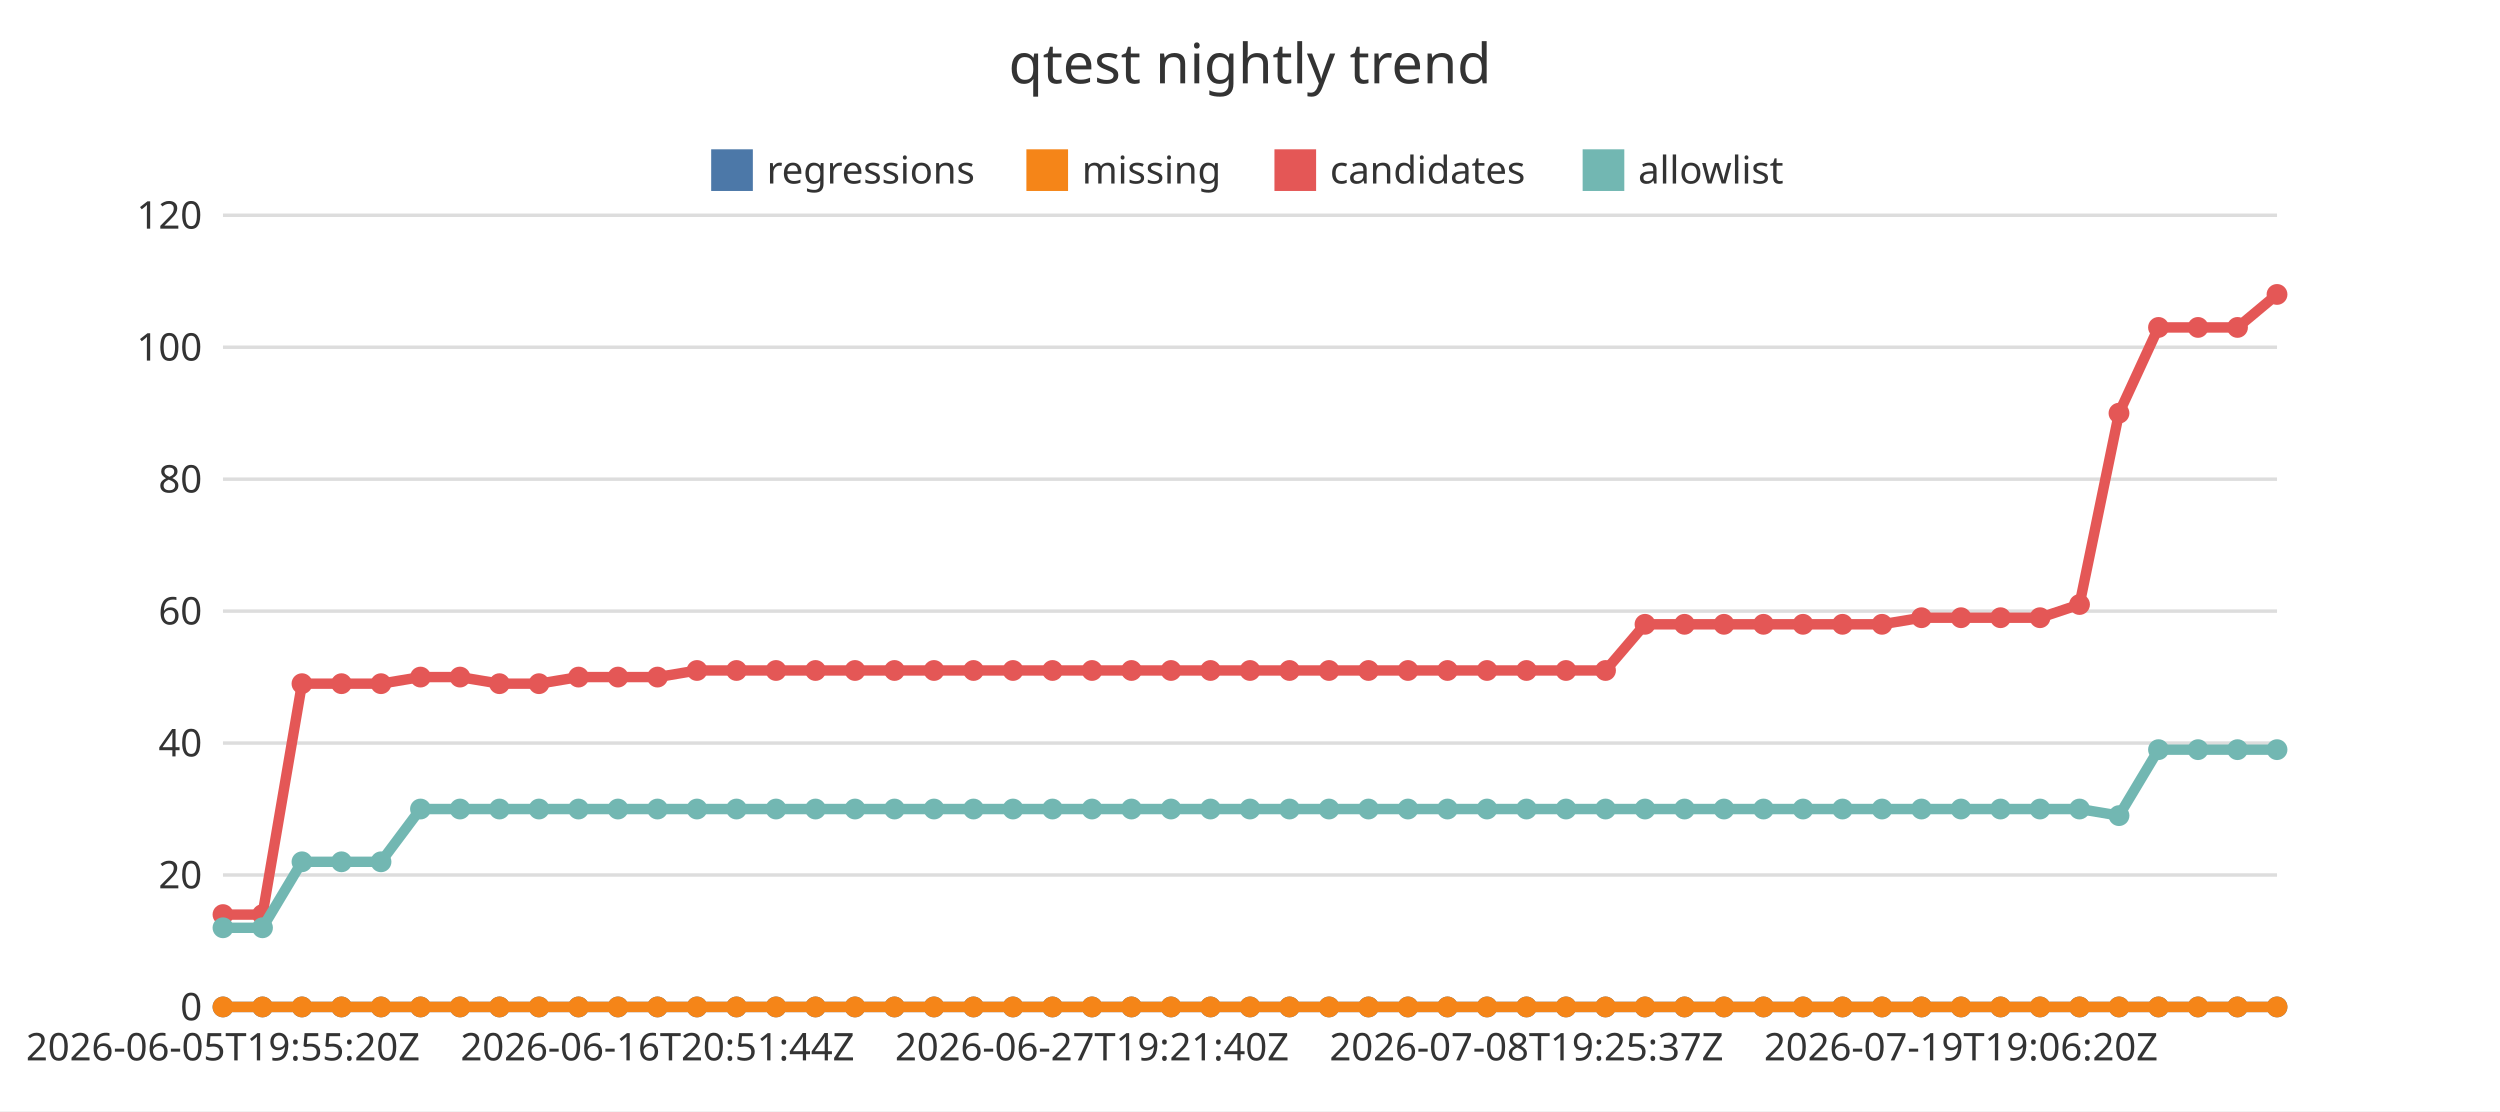
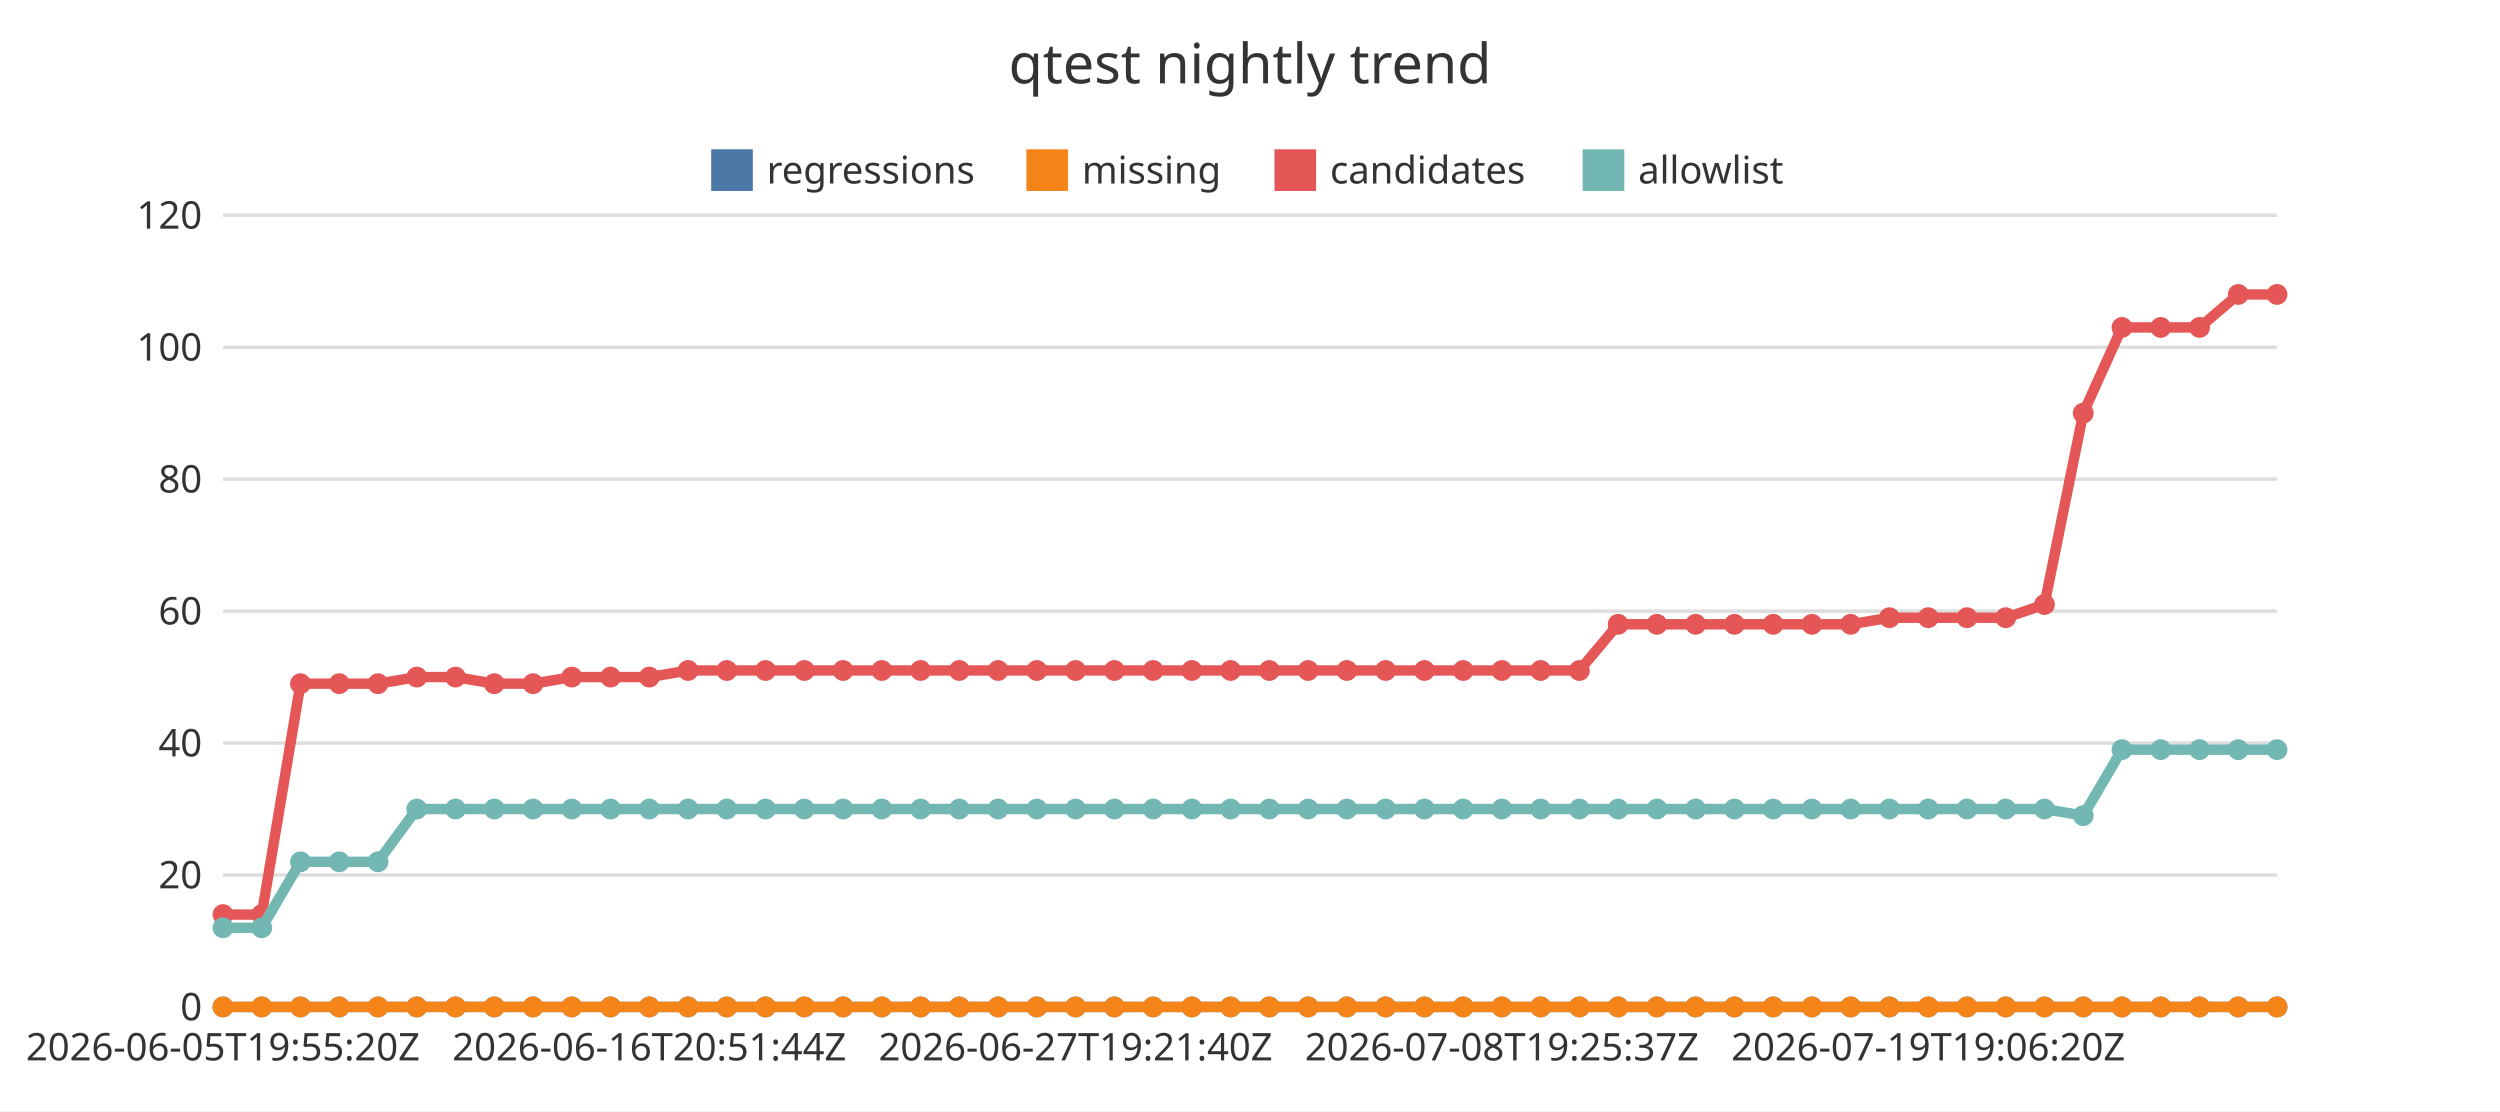
<svg xmlns="http://www.w3.org/2000/svg" width="720" height="320" viewBox="0 0 720 320">
  <rect x="0" y="0" width="720" height="320" fill="#ffffff" />
  <text x="360" y="24" font-family="Noto Sans JP, sans-serif" font-size="16" text-anchor="middle" fill="#333333">qtest nightly trend</text>
  <line x1="64.22" y1="290" x2="655.78" y2="290" stroke="#dddddd" stroke-width="1" />
  <text x="58.22" y="293.85" font-family="Noto Sans JP, sans-serif" font-size="11" text-anchor="end" fill="#333333">0</text>
  <line x1="64.22" y1="252" x2="655.78" y2="252" stroke="#dddddd" stroke-width="1" />
  <text x="58.22" y="255.85" font-family="Noto Sans JP, sans-serif" font-size="11" text-anchor="end" fill="#333333">20</text>
  <line x1="64.22" y1="214" x2="655.78" y2="214" stroke="#dddddd" stroke-width="1" />
  <text x="58.22" y="217.85" font-family="Noto Sans JP, sans-serif" font-size="11" text-anchor="end" fill="#333333">40</text>
  <line x1="64.22" y1="176" x2="655.78" y2="176" stroke="#dddddd" stroke-width="1" />
  <text x="58.22" y="179.85" font-family="Noto Sans JP, sans-serif" font-size="11" text-anchor="end" fill="#333333">60</text>
  <line x1="64.22" y1="138" x2="655.78" y2="138" stroke="#dddddd" stroke-width="1" />
  <text x="58.22" y="141.85" font-family="Noto Sans JP, sans-serif" font-size="11" text-anchor="end" fill="#333333">80</text>
  <line x1="64.22" y1="100" x2="655.78" y2="100" stroke="#dddddd" stroke-width="1" />
  <text x="58.22" y="103.85" font-family="Noto Sans JP, sans-serif" font-size="11" text-anchor="end" fill="#333333">100</text>
  <line x1="64.22" y1="62" x2="655.78" y2="62" stroke="#dddddd" stroke-width="1" />
  <text x="58.22" y="65.85" font-family="Noto Sans JP, sans-serif" font-size="11" text-anchor="end" fill="#333333">120</text>
  <line x1="64.22" y1="290" x2="655.78" y2="290" stroke="#333333" stroke-width="1" />
  <text x="64.22" y="305.4" font-family="Noto Sans JP, sans-serif" font-size="11" text-anchor="middle" fill="#333333">2026-06-05T19:55:20Z</text>
-   <text x="189.36" y="305.4" font-family="Noto Sans JP, sans-serif" font-size="11" text-anchor="middle" fill="#333333">2026-06-16T20:51:44Z</text>
-   <text x="314.5" y="305.4" font-family="Noto Sans JP, sans-serif" font-size="11" text-anchor="middle" fill="#333333">2026-06-27T19:21:40Z</text>
-   <text x="439.63" y="305.4" font-family="Noto Sans JP, sans-serif" font-size="11" text-anchor="middle" fill="#333333">2026-07-08T19:25:37Z</text>
-   <text x="564.77" y="305.4" font-family="Noto Sans JP, sans-serif" font-size="11" text-anchor="middle" fill="#333333">2026-07-19T19:06:20Z</text>
+   <text x="187" y="305.4" font-family="Noto Sans JP, sans-serif" font-size="11" text-anchor="middle" fill="#333333">2026-06-16T20:51:44Z</text>
+   <text x="309.77" y="305.4" font-family="Noto Sans JP, sans-serif" font-size="11" text-anchor="middle" fill="#333333">2026-06-27T19:21:40Z</text>
+   <text x="432.55" y="305.4" font-family="Noto Sans JP, sans-serif" font-size="11" text-anchor="middle" fill="#333333">2026-07-08T19:25:37Z</text>
+   <text x="555.33" y="305.4" font-family="Noto Sans JP, sans-serif" font-size="11" text-anchor="middle" fill="#333333">2026-07-19T19:06:20Z</text>
  <rect x="204.82" y="43" width="12" height="12" fill="#4c78a8" />
  <text x="220.82" y="52.85" font-family="Noto Sans JP, sans-serif" font-size="11" text-anchor="start" fill="#333333">regressions</text>
  <rect x="295.6" y="43" width="12" height="12" fill="#f58518" />
  <text x="311.6" y="52.85" font-family="Noto Sans JP, sans-serif" font-size="11" text-anchor="start" fill="#333333">missing</text>
  <rect x="367.04" y="43" width="12" height="12" fill="#e45756" />
  <text x="383.04" y="52.85" font-family="Noto Sans JP, sans-serif" font-size="11" text-anchor="start" fill="#333333">candidates</text>
  <rect x="455.8" y="43" width="12" height="12" fill="#72b7b2" />
  <text x="471.8" y="52.85" font-family="Noto Sans JP, sans-serif" font-size="11" text-anchor="start" fill="#333333">allowlist</text>
-   <polyline points="64.22,290 75.6,290 86.97,290 98.35,290 109.73,290 121.1,290 132.48,290 143.85,290 155.23,290 166.61,290 177.98,290 189.36,290 200.73,290 212.11,290 223.49,290 234.86,290 246.24,290 257.61,290 268.99,290 280.37,290 291.74,290 303.12,290 314.5,290 325.87,290 337.25,290 348.62,290 360,290 371.38,290 382.75,290 394.13,290 405.5,290 416.88,290 428.26,290 439.63,290 451.01,290 462.39,290 473.76,290 485.14,290 496.51,290 507.89,290 519.27,290 530.64,290 542.02,290 553.39,290 564.77,290 576.15,290 587.52,290 598.9,290 610.27,290 621.65,290 633.03,290 644.4,290 655.78,290" fill="none" stroke="#4c78a8" stroke-width="3" />
+   <polyline points="64.22,290 75.38,290 86.54,290 97.71,290 108.87,290 120.03,290 131.19,290 142.35,290 153.51,290 164.67,290 175.84,290 187,290 198.16,290 209.32,290 220.48,290 231.64,290 242.8,290 253.97,290 265.13,290 276.29,290 287.45,290 298.61,290 309.77,290 320.93,290 332.1,290 343.26,290 354.42,290 365.58,290 376.74,290 387.9,290 399.07,290 410.23,290 421.39,290 432.55,290 443.71,290 454.87,290 466.03,290 477.2,290 488.36,290 499.52,290 510.68,290 521.84,290 533,290 544.16,290 555.33,290 566.49,290 577.65,290 588.81,290 599.97,290 611.13,290 622.29,290 633.46,290 644.62,290 655.78,290" fill="none" stroke="#4c78a8" stroke-width="3" />
  <circle cx="64.22" cy="290" r="3" fill="#4c78a8" />
-   <circle cx="75.6" cy="290" r="3" fill="#4c78a8" />
-   <circle cx="86.97" cy="290" r="3" fill="#4c78a8" />
-   <circle cx="98.35" cy="290" r="3" fill="#4c78a8" />
-   <circle cx="109.73" cy="290" r="3" fill="#4c78a8" />
-   <circle cx="121.1" cy="290" r="3" fill="#4c78a8" />
-   <circle cx="132.48" cy="290" r="3" fill="#4c78a8" />
-   <circle cx="143.85" cy="290" r="3" fill="#4c78a8" />
-   <circle cx="155.23" cy="290" r="3" fill="#4c78a8" />
-   <circle cx="166.61" cy="290" r="3" fill="#4c78a8" />
-   <circle cx="177.98" cy="290" r="3" fill="#4c78a8" />
-   <circle cx="189.36" cy="290" r="3" fill="#4c78a8" />
-   <circle cx="200.73" cy="290" r="3" fill="#4c78a8" />
-   <circle cx="212.11" cy="290" r="3" fill="#4c78a8" />
-   <circle cx="223.49" cy="290" r="3" fill="#4c78a8" />
-   <circle cx="234.86" cy="290" r="3" fill="#4c78a8" />
-   <circle cx="246.24" cy="290" r="3" fill="#4c78a8" />
-   <circle cx="257.61" cy="290" r="3" fill="#4c78a8" />
-   <circle cx="268.99" cy="290" r="3" fill="#4c78a8" />
-   <circle cx="280.37" cy="290" r="3" fill="#4c78a8" />
-   <circle cx="291.74" cy="290" r="3" fill="#4c78a8" />
-   <circle cx="303.12" cy="290" r="3" fill="#4c78a8" />
-   <circle cx="314.5" cy="290" r="3" fill="#4c78a8" />
-   <circle cx="325.87" cy="290" r="3" fill="#4c78a8" />
-   <circle cx="337.25" cy="290" r="3" fill="#4c78a8" />
-   <circle cx="348.62" cy="290" r="3" fill="#4c78a8" />
-   <circle cx="360" cy="290" r="3" fill="#4c78a8" />
-   <circle cx="371.38" cy="290" r="3" fill="#4c78a8" />
-   <circle cx="382.75" cy="290" r="3" fill="#4c78a8" />
-   <circle cx="394.13" cy="290" r="3" fill="#4c78a8" />
-   <circle cx="405.5" cy="290" r="3" fill="#4c78a8" />
-   <circle cx="416.88" cy="290" r="3" fill="#4c78a8" />
-   <circle cx="428.26" cy="290" r="3" fill="#4c78a8" />
-   <circle cx="439.63" cy="290" r="3" fill="#4c78a8" />
-   <circle cx="451.01" cy="290" r="3" fill="#4c78a8" />
-   <circle cx="462.39" cy="290" r="3" fill="#4c78a8" />
-   <circle cx="473.76" cy="290" r="3" fill="#4c78a8" />
-   <circle cx="485.14" cy="290" r="3" fill="#4c78a8" />
-   <circle cx="496.51" cy="290" r="3" fill="#4c78a8" />
-   <circle cx="507.89" cy="290" r="3" fill="#4c78a8" />
-   <circle cx="519.27" cy="290" r="3" fill="#4c78a8" />
-   <circle cx="530.64" cy="290" r="3" fill="#4c78a8" />
-   <circle cx="542.02" cy="290" r="3" fill="#4c78a8" />
-   <circle cx="553.39" cy="290" r="3" fill="#4c78a8" />
-   <circle cx="564.77" cy="290" r="3" fill="#4c78a8" />
-   <circle cx="576.15" cy="290" r="3" fill="#4c78a8" />
-   <circle cx="587.52" cy="290" r="3" fill="#4c78a8" />
-   <circle cx="598.9" cy="290" r="3" fill="#4c78a8" />
-   <circle cx="610.27" cy="290" r="3" fill="#4c78a8" />
-   <circle cx="621.65" cy="290" r="3" fill="#4c78a8" />
-   <circle cx="633.03" cy="290" r="3" fill="#4c78a8" />
-   <circle cx="644.4" cy="290" r="3" fill="#4c78a8" />
+   <circle cx="75.38" cy="290" r="3" fill="#4c78a8" />
+   <circle cx="86.54" cy="290" r="3" fill="#4c78a8" />
+   <circle cx="97.71" cy="290" r="3" fill="#4c78a8" />
+   <circle cx="108.87" cy="290" r="3" fill="#4c78a8" />
+   <circle cx="120.03" cy="290" r="3" fill="#4c78a8" />
+   <circle cx="131.19" cy="290" r="3" fill="#4c78a8" />
+   <circle cx="142.35" cy="290" r="3" fill="#4c78a8" />
+   <circle cx="153.51" cy="290" r="3" fill="#4c78a8" />
+   <circle cx="164.67" cy="290" r="3" fill="#4c78a8" />
+   <circle cx="175.84" cy="290" r="3" fill="#4c78a8" />
+   <circle cx="187" cy="290" r="3" fill="#4c78a8" />
+   <circle cx="198.16" cy="290" r="3" fill="#4c78a8" />
+   <circle cx="209.32" cy="290" r="3" fill="#4c78a8" />
+   <circle cx="220.48" cy="290" r="3" fill="#4c78a8" />
+   <circle cx="231.64" cy="290" r="3" fill="#4c78a8" />
+   <circle cx="242.8" cy="290" r="3" fill="#4c78a8" />
+   <circle cx="253.97" cy="290" r="3" fill="#4c78a8" />
+   <circle cx="265.13" cy="290" r="3" fill="#4c78a8" />
+   <circle cx="276.29" cy="290" r="3" fill="#4c78a8" />
+   <circle cx="287.45" cy="290" r="3" fill="#4c78a8" />
+   <circle cx="298.61" cy="290" r="3" fill="#4c78a8" />
+   <circle cx="309.77" cy="290" r="3" fill="#4c78a8" />
+   <circle cx="320.93" cy="290" r="3" fill="#4c78a8" />
+   <circle cx="332.1" cy="290" r="3" fill="#4c78a8" />
+   <circle cx="343.26" cy="290" r="3" fill="#4c78a8" />
+   <circle cx="354.42" cy="290" r="3" fill="#4c78a8" />
+   <circle cx="365.58" cy="290" r="3" fill="#4c78a8" />
+   <circle cx="376.74" cy="290" r="3" fill="#4c78a8" />
+   <circle cx="387.9" cy="290" r="3" fill="#4c78a8" />
+   <circle cx="399.07" cy="290" r="3" fill="#4c78a8" />
+   <circle cx="410.23" cy="290" r="3" fill="#4c78a8" />
+   <circle cx="421.39" cy="290" r="3" fill="#4c78a8" />
+   <circle cx="432.55" cy="290" r="3" fill="#4c78a8" />
+   <circle cx="443.71" cy="290" r="3" fill="#4c78a8" />
+   <circle cx="454.87" cy="290" r="3" fill="#4c78a8" />
+   <circle cx="466.03" cy="290" r="3" fill="#4c78a8" />
+   <circle cx="477.2" cy="290" r="3" fill="#4c78a8" />
+   <circle cx="488.36" cy="290" r="3" fill="#4c78a8" />
+   <circle cx="499.52" cy="290" r="3" fill="#4c78a8" />
+   <circle cx="510.68" cy="290" r="3" fill="#4c78a8" />
+   <circle cx="521.84" cy="290" r="3" fill="#4c78a8" />
+   <circle cx="533" cy="290" r="3" fill="#4c78a8" />
+   <circle cx="544.16" cy="290" r="3" fill="#4c78a8" />
+   <circle cx="555.33" cy="290" r="3" fill="#4c78a8" />
+   <circle cx="566.49" cy="290" r="3" fill="#4c78a8" />
+   <circle cx="577.65" cy="290" r="3" fill="#4c78a8" />
+   <circle cx="588.81" cy="290" r="3" fill="#4c78a8" />
+   <circle cx="599.97" cy="290" r="3" fill="#4c78a8" />
+   <circle cx="611.13" cy="290" r="3" fill="#4c78a8" />
+   <circle cx="622.29" cy="290" r="3" fill="#4c78a8" />
+   <circle cx="633.46" cy="290" r="3" fill="#4c78a8" />
+   <circle cx="644.62" cy="290" r="3" fill="#4c78a8" />
  <circle cx="655.78" cy="290" r="3" fill="#4c78a8" />
-   <polyline points="64.22,290 75.6,290 86.97,290 98.35,290 109.73,290 121.1,290 132.48,290 143.85,290 155.23,290 166.61,290 177.98,290 189.36,290 200.73,290 212.11,290 223.49,290 234.86,290 246.24,290 257.61,290 268.99,290 280.37,290 291.74,290 303.12,290 314.5,290 325.87,290 337.25,290 348.62,290 360,290 371.38,290 382.75,290 394.13,290 405.5,290 416.88,290 428.26,290 439.63,290 451.01,290 462.39,290 473.76,290 485.14,290 496.51,290 507.89,290 519.27,290 530.64,290 542.02,290 553.39,290 564.77,290 576.15,290 587.52,290 598.9,290 610.27,290 621.65,290 633.03,290 644.4,290 655.78,290" fill="none" stroke="#f58518" stroke-width="3" />
+   <polyline points="64.22,290 75.38,290 86.54,290 97.71,290 108.87,290 120.03,290 131.19,290 142.35,290 153.51,290 164.67,290 175.84,290 187,290 198.16,290 209.32,290 220.48,290 231.64,290 242.8,290 253.97,290 265.13,290 276.29,290 287.45,290 298.61,290 309.77,290 320.93,290 332.1,290 343.26,290 354.42,290 365.58,290 376.74,290 387.9,290 399.07,290 410.23,290 421.39,290 432.55,290 443.71,290 454.87,290 466.03,290 477.2,290 488.36,290 499.52,290 510.68,290 521.84,290 533,290 544.16,290 555.33,290 566.49,290 577.65,290 588.81,290 599.97,290 611.13,290 622.29,290 633.46,290 644.62,290 655.78,290" fill="none" stroke="#f58518" stroke-width="3" />
  <circle cx="64.22" cy="290" r="3" fill="#f58518" />
-   <circle cx="75.6" cy="290" r="3" fill="#f58518" />
-   <circle cx="86.97" cy="290" r="3" fill="#f58518" />
-   <circle cx="98.35" cy="290" r="3" fill="#f58518" />
-   <circle cx="109.73" cy="290" r="3" fill="#f58518" />
-   <circle cx="121.1" cy="290" r="3" fill="#f58518" />
-   <circle cx="132.48" cy="290" r="3" fill="#f58518" />
-   <circle cx="143.85" cy="290" r="3" fill="#f58518" />
-   <circle cx="155.23" cy="290" r="3" fill="#f58518" />
-   <circle cx="166.61" cy="290" r="3" fill="#f58518" />
-   <circle cx="177.98" cy="290" r="3" fill="#f58518" />
-   <circle cx="189.36" cy="290" r="3" fill="#f58518" />
-   <circle cx="200.73" cy="290" r="3" fill="#f58518" />
-   <circle cx="212.11" cy="290" r="3" fill="#f58518" />
-   <circle cx="223.49" cy="290" r="3" fill="#f58518" />
-   <circle cx="234.86" cy="290" r="3" fill="#f58518" />
-   <circle cx="246.24" cy="290" r="3" fill="#f58518" />
-   <circle cx="257.61" cy="290" r="3" fill="#f58518" />
-   <circle cx="268.99" cy="290" r="3" fill="#f58518" />
-   <circle cx="280.37" cy="290" r="3" fill="#f58518" />
-   <circle cx="291.74" cy="290" r="3" fill="#f58518" />
-   <circle cx="303.12" cy="290" r="3" fill="#f58518" />
-   <circle cx="314.5" cy="290" r="3" fill="#f58518" />
-   <circle cx="325.87" cy="290" r="3" fill="#f58518" />
-   <circle cx="337.25" cy="290" r="3" fill="#f58518" />
-   <circle cx="348.62" cy="290" r="3" fill="#f58518" />
-   <circle cx="360" cy="290" r="3" fill="#f58518" />
-   <circle cx="371.38" cy="290" r="3" fill="#f58518" />
-   <circle cx="382.75" cy="290" r="3" fill="#f58518" />
-   <circle cx="394.13" cy="290" r="3" fill="#f58518" />
-   <circle cx="405.5" cy="290" r="3" fill="#f58518" />
-   <circle cx="416.88" cy="290" r="3" fill="#f58518" />
-   <circle cx="428.26" cy="290" r="3" fill="#f58518" />
-   <circle cx="439.63" cy="290" r="3" fill="#f58518" />
-   <circle cx="451.01" cy="290" r="3" fill="#f58518" />
-   <circle cx="462.39" cy="290" r="3" fill="#f58518" />
-   <circle cx="473.76" cy="290" r="3" fill="#f58518" />
-   <circle cx="485.14" cy="290" r="3" fill="#f58518" />
-   <circle cx="496.51" cy="290" r="3" fill="#f58518" />
-   <circle cx="507.89" cy="290" r="3" fill="#f58518" />
-   <circle cx="519.27" cy="290" r="3" fill="#f58518" />
-   <circle cx="530.64" cy="290" r="3" fill="#f58518" />
-   <circle cx="542.02" cy="290" r="3" fill="#f58518" />
-   <circle cx="553.39" cy="290" r="3" fill="#f58518" />
-   <circle cx="564.77" cy="290" r="3" fill="#f58518" />
-   <circle cx="576.15" cy="290" r="3" fill="#f58518" />
-   <circle cx="587.52" cy="290" r="3" fill="#f58518" />
-   <circle cx="598.9" cy="290" r="3" fill="#f58518" />
-   <circle cx="610.27" cy="290" r="3" fill="#f58518" />
-   <circle cx="621.65" cy="290" r="3" fill="#f58518" />
-   <circle cx="633.03" cy="290" r="3" fill="#f58518" />
-   <circle cx="644.4" cy="290" r="3" fill="#f58518" />
+   <circle cx="75.38" cy="290" r="3" fill="#f58518" />
+   <circle cx="86.54" cy="290" r="3" fill="#f58518" />
+   <circle cx="97.71" cy="290" r="3" fill="#f58518" />
+   <circle cx="108.87" cy="290" r="3" fill="#f58518" />
+   <circle cx="120.03" cy="290" r="3" fill="#f58518" />
+   <circle cx="131.19" cy="290" r="3" fill="#f58518" />
+   <circle cx="142.35" cy="290" r="3" fill="#f58518" />
+   <circle cx="153.51" cy="290" r="3" fill="#f58518" />
+   <circle cx="164.67" cy="290" r="3" fill="#f58518" />
+   <circle cx="175.84" cy="290" r="3" fill="#f58518" />
+   <circle cx="187" cy="290" r="3" fill="#f58518" />
+   <circle cx="198.16" cy="290" r="3" fill="#f58518" />
+   <circle cx="209.32" cy="290" r="3" fill="#f58518" />
+   <circle cx="220.48" cy="290" r="3" fill="#f58518" />
+   <circle cx="231.64" cy="290" r="3" fill="#f58518" />
+   <circle cx="242.8" cy="290" r="3" fill="#f58518" />
+   <circle cx="253.97" cy="290" r="3" fill="#f58518" />
+   <circle cx="265.13" cy="290" r="3" fill="#f58518" />
+   <circle cx="276.29" cy="290" r="3" fill="#f58518" />
+   <circle cx="287.45" cy="290" r="3" fill="#f58518" />
+   <circle cx="298.61" cy="290" r="3" fill="#f58518" />
+   <circle cx="309.77" cy="290" r="3" fill="#f58518" />
+   <circle cx="320.93" cy="290" r="3" fill="#f58518" />
+   <circle cx="332.1" cy="290" r="3" fill="#f58518" />
+   <circle cx="343.26" cy="290" r="3" fill="#f58518" />
+   <circle cx="354.42" cy="290" r="3" fill="#f58518" />
+   <circle cx="365.58" cy="290" r="3" fill="#f58518" />
+   <circle cx="376.74" cy="290" r="3" fill="#f58518" />
+   <circle cx="387.9" cy="290" r="3" fill="#f58518" />
+   <circle cx="399.07" cy="290" r="3" fill="#f58518" />
+   <circle cx="410.23" cy="290" r="3" fill="#f58518" />
+   <circle cx="421.39" cy="290" r="3" fill="#f58518" />
+   <circle cx="432.55" cy="290" r="3" fill="#f58518" />
+   <circle cx="443.71" cy="290" r="3" fill="#f58518" />
+   <circle cx="454.87" cy="290" r="3" fill="#f58518" />
+   <circle cx="466.03" cy="290" r="3" fill="#f58518" />
+   <circle cx="477.2" cy="290" r="3" fill="#f58518" />
+   <circle cx="488.36" cy="290" r="3" fill="#f58518" />
+   <circle cx="499.52" cy="290" r="3" fill="#f58518" />
+   <circle cx="510.68" cy="290" r="3" fill="#f58518" />
+   <circle cx="521.84" cy="290" r="3" fill="#f58518" />
+   <circle cx="533" cy="290" r="3" fill="#f58518" />
+   <circle cx="544.16" cy="290" r="3" fill="#f58518" />
+   <circle cx="555.33" cy="290" r="3" fill="#f58518" />
+   <circle cx="566.49" cy="290" r="3" fill="#f58518" />
+   <circle cx="577.65" cy="290" r="3" fill="#f58518" />
+   <circle cx="588.81" cy="290" r="3" fill="#f58518" />
+   <circle cx="599.97" cy="290" r="3" fill="#f58518" />
+   <circle cx="611.13" cy="290" r="3" fill="#f58518" />
+   <circle cx="622.29" cy="290" r="3" fill="#f58518" />
+   <circle cx="633.46" cy="290" r="3" fill="#f58518" />
+   <circle cx="644.62" cy="290" r="3" fill="#f58518" />
  <circle cx="655.78" cy="290" r="3" fill="#f58518" />
-   <polyline points="64.22,263.4 75.6,263.4 86.97,196.9 98.35,196.9 109.73,196.9 121.1,195 132.48,195 143.85,196.9 155.23,196.9 166.61,195 177.98,195 189.36,195 200.73,193.1 212.11,193.1 223.49,193.1 234.86,193.1 246.24,193.1 257.61,193.1 268.99,193.1 280.37,193.1 291.74,193.1 303.12,193.1 314.5,193.1 325.87,193.1 337.25,193.1 348.62,193.1 360,193.1 371.38,193.1 382.75,193.1 394.13,193.1 405.5,193.1 416.88,193.1 428.26,193.1 439.63,193.1 451.01,193.1 462.39,193.1 473.76,179.8 485.14,179.8 496.51,179.8 507.89,179.8 519.27,179.8 530.64,179.8 542.02,179.8 553.39,177.9 564.77,177.9 576.15,177.9 587.52,177.9 598.9,174.1 610.27,119 621.65,94.3 633.03,94.3 644.4,94.3 655.78,84.8" fill="none" stroke="#e45756" stroke-width="3" />
+   <polyline points="64.22,263.4 75.38,263.4 86.54,196.9 97.71,196.9 108.87,196.9 120.03,195 131.19,195 142.35,196.9 153.51,196.9 164.67,195 175.84,195 187,195 198.16,193.1 209.32,193.1 220.48,193.1 231.64,193.1 242.8,193.1 253.97,193.1 265.13,193.1 276.29,193.1 287.45,193.1 298.61,193.1 309.77,193.1 320.93,193.1 332.1,193.1 343.26,193.1 354.42,193.1 365.58,193.1 376.74,193.1 387.9,193.1 399.07,193.1 410.23,193.1 421.39,193.1 432.55,193.1 443.71,193.1 454.87,193.1 466.03,179.8 477.2,179.8 488.36,179.8 499.52,179.8 510.68,179.8 521.84,179.8 533,179.8 544.16,177.9 555.33,177.9 566.49,177.9 577.65,177.9 588.81,174.1 599.97,119 611.13,94.3 622.29,94.3 633.46,94.3 644.62,84.8 655.78,84.8" fill="none" stroke="#e45756" stroke-width="3" />
  <circle cx="64.22" cy="263.4" r="3" fill="#e45756" />
-   <circle cx="75.6" cy="263.4" r="3" fill="#e45756" />
-   <circle cx="86.97" cy="196.9" r="3" fill="#e45756" />
-   <circle cx="98.35" cy="196.9" r="3" fill="#e45756" />
-   <circle cx="109.73" cy="196.9" r="3" fill="#e45756" />
-   <circle cx="121.1" cy="195" r="3" fill="#e45756" />
-   <circle cx="132.48" cy="195" r="3" fill="#e45756" />
-   <circle cx="143.85" cy="196.9" r="3" fill="#e45756" />
-   <circle cx="155.23" cy="196.9" r="3" fill="#e45756" />
-   <circle cx="166.61" cy="195" r="3" fill="#e45756" />
-   <circle cx="177.98" cy="195" r="3" fill="#e45756" />
-   <circle cx="189.36" cy="195" r="3" fill="#e45756" />
-   <circle cx="200.73" cy="193.1" r="3" fill="#e45756" />
-   <circle cx="212.11" cy="193.1" r="3" fill="#e45756" />
-   <circle cx="223.49" cy="193.1" r="3" fill="#e45756" />
-   <circle cx="234.86" cy="193.1" r="3" fill="#e45756" />
-   <circle cx="246.24" cy="193.1" r="3" fill="#e45756" />
-   <circle cx="257.61" cy="193.1" r="3" fill="#e45756" />
-   <circle cx="268.99" cy="193.1" r="3" fill="#e45756" />
-   <circle cx="280.37" cy="193.1" r="3" fill="#e45756" />
-   <circle cx="291.74" cy="193.1" r="3" fill="#e45756" />
-   <circle cx="303.12" cy="193.1" r="3" fill="#e45756" />
-   <circle cx="314.5" cy="193.1" r="3" fill="#e45756" />
-   <circle cx="325.87" cy="193.1" r="3" fill="#e45756" />
-   <circle cx="337.25" cy="193.1" r="3" fill="#e45756" />
-   <circle cx="348.62" cy="193.1" r="3" fill="#e45756" />
-   <circle cx="360" cy="193.1" r="3" fill="#e45756" />
-   <circle cx="371.38" cy="193.1" r="3" fill="#e45756" />
-   <circle cx="382.75" cy="193.1" r="3" fill="#e45756" />
-   <circle cx="394.13" cy="193.1" r="3" fill="#e45756" />
-   <circle cx="405.5" cy="193.1" r="3" fill="#e45756" />
-   <circle cx="416.88" cy="193.1" r="3" fill="#e45756" />
-   <circle cx="428.26" cy="193.1" r="3" fill="#e45756" />
-   <circle cx="439.63" cy="193.1" r="3" fill="#e45756" />
-   <circle cx="451.01" cy="193.1" r="3" fill="#e45756" />
-   <circle cx="462.39" cy="193.1" r="3" fill="#e45756" />
-   <circle cx="473.76" cy="179.8" r="3" fill="#e45756" />
-   <circle cx="485.14" cy="179.8" r="3" fill="#e45756" />
-   <circle cx="496.51" cy="179.8" r="3" fill="#e45756" />
-   <circle cx="507.89" cy="179.8" r="3" fill="#e45756" />
-   <circle cx="519.27" cy="179.8" r="3" fill="#e45756" />
-   <circle cx="530.64" cy="179.8" r="3" fill="#e45756" />
-   <circle cx="542.02" cy="179.8" r="3" fill="#e45756" />
-   <circle cx="553.39" cy="177.9" r="3" fill="#e45756" />
-   <circle cx="564.77" cy="177.9" r="3" fill="#e45756" />
-   <circle cx="576.15" cy="177.9" r="3" fill="#e45756" />
-   <circle cx="587.52" cy="177.9" r="3" fill="#e45756" />
-   <circle cx="598.9" cy="174.1" r="3" fill="#e45756" />
-   <circle cx="610.27" cy="119" r="3" fill="#e45756" />
-   <circle cx="621.65" cy="94.3" r="3" fill="#e45756" />
-   <circle cx="633.03" cy="94.3" r="3" fill="#e45756" />
-   <circle cx="644.4" cy="94.3" r="3" fill="#e45756" />
+   <circle cx="75.38" cy="263.4" r="3" fill="#e45756" />
+   <circle cx="86.54" cy="196.9" r="3" fill="#e45756" />
+   <circle cx="97.71" cy="196.9" r="3" fill="#e45756" />
+   <circle cx="108.87" cy="196.9" r="3" fill="#e45756" />
+   <circle cx="120.03" cy="195" r="3" fill="#e45756" />
+   <circle cx="131.19" cy="195" r="3" fill="#e45756" />
+   <circle cx="142.35" cy="196.9" r="3" fill="#e45756" />
+   <circle cx="153.51" cy="196.9" r="3" fill="#e45756" />
+   <circle cx="164.67" cy="195" r="3" fill="#e45756" />
+   <circle cx="175.84" cy="195" r="3" fill="#e45756" />
+   <circle cx="187" cy="195" r="3" fill="#e45756" />
+   <circle cx="198.16" cy="193.1" r="3" fill="#e45756" />
+   <circle cx="209.32" cy="193.1" r="3" fill="#e45756" />
+   <circle cx="220.48" cy="193.1" r="3" fill="#e45756" />
+   <circle cx="231.64" cy="193.1" r="3" fill="#e45756" />
+   <circle cx="242.8" cy="193.1" r="3" fill="#e45756" />
+   <circle cx="253.97" cy="193.1" r="3" fill="#e45756" />
+   <circle cx="265.13" cy="193.1" r="3" fill="#e45756" />
+   <circle cx="276.29" cy="193.1" r="3" fill="#e45756" />
+   <circle cx="287.45" cy="193.1" r="3" fill="#e45756" />
+   <circle cx="298.61" cy="193.1" r="3" fill="#e45756" />
+   <circle cx="309.77" cy="193.1" r="3" fill="#e45756" />
+   <circle cx="320.93" cy="193.1" r="3" fill="#e45756" />
+   <circle cx="332.1" cy="193.1" r="3" fill="#e45756" />
+   <circle cx="343.26" cy="193.1" r="3" fill="#e45756" />
+   <circle cx="354.42" cy="193.1" r="3" fill="#e45756" />
+   <circle cx="365.58" cy="193.1" r="3" fill="#e45756" />
+   <circle cx="376.74" cy="193.1" r="3" fill="#e45756" />
+   <circle cx="387.9" cy="193.1" r="3" fill="#e45756" />
+   <circle cx="399.07" cy="193.1" r="3" fill="#e45756" />
+   <circle cx="410.23" cy="193.1" r="3" fill="#e45756" />
+   <circle cx="421.39" cy="193.1" r="3" fill="#e45756" />
+   <circle cx="432.55" cy="193.1" r="3" fill="#e45756" />
+   <circle cx="443.71" cy="193.1" r="3" fill="#e45756" />
+   <circle cx="454.87" cy="193.1" r="3" fill="#e45756" />
+   <circle cx="466.03" cy="179.8" r="3" fill="#e45756" />
+   <circle cx="477.2" cy="179.8" r="3" fill="#e45756" />
+   <circle cx="488.36" cy="179.8" r="3" fill="#e45756" />
+   <circle cx="499.52" cy="179.8" r="3" fill="#e45756" />
+   <circle cx="510.68" cy="179.8" r="3" fill="#e45756" />
+   <circle cx="521.84" cy="179.8" r="3" fill="#e45756" />
+   <circle cx="533" cy="179.8" r="3" fill="#e45756" />
+   <circle cx="544.16" cy="177.9" r="3" fill="#e45756" />
+   <circle cx="555.33" cy="177.9" r="3" fill="#e45756" />
+   <circle cx="566.49" cy="177.9" r="3" fill="#e45756" />
+   <circle cx="577.65" cy="177.9" r="3" fill="#e45756" />
+   <circle cx="588.81" cy="174.1" r="3" fill="#e45756" />
+   <circle cx="599.97" cy="119" r="3" fill="#e45756" />
+   <circle cx="611.13" cy="94.3" r="3" fill="#e45756" />
+   <circle cx="622.29" cy="94.3" r="3" fill="#e45756" />
+   <circle cx="633.46" cy="94.3" r="3" fill="#e45756" />
+   <circle cx="644.62" cy="84.8" r="3" fill="#e45756" />
  <circle cx="655.78" cy="84.8" r="3" fill="#e45756" />
-   <polyline points="64.22,267.2 75.6,267.2 86.97,248.2 98.35,248.2 109.73,248.2 121.1,233 132.48,233 143.85,233 155.23,233 166.61,233 177.98,233 189.36,233 200.73,233 212.11,233 223.49,233 234.86,233 246.24,233 257.61,233 268.99,233 280.37,233 291.74,233 303.12,233 314.5,233 325.87,233 337.25,233 348.62,233 360,233 371.38,233 382.75,233 394.13,233 405.5,233 416.88,233 428.26,233 439.63,233 451.01,233 462.39,233 473.76,233 485.14,233 496.51,233 507.89,233 519.27,233 530.64,233 542.02,233 553.39,233 564.77,233 576.15,233 587.52,233 598.9,233 610.27,234.9 621.65,215.9 633.03,215.9 644.4,215.9 655.78,215.9" fill="none" stroke="#72b7b2" stroke-width="3" />
+   <polyline points="64.22,267.2 75.38,267.2 86.54,248.2 97.71,248.2 108.87,248.2 120.03,233 131.19,233 142.35,233 153.51,233 164.67,233 175.84,233 187,233 198.16,233 209.32,233 220.48,233 231.64,233 242.8,233 253.97,233 265.13,233 276.29,233 287.45,233 298.61,233 309.77,233 320.93,233 332.1,233 343.26,233 354.42,233 365.58,233 376.74,233 387.9,233 399.07,233 410.23,233 421.39,233 432.55,233 443.71,233 454.87,233 466.03,233 477.2,233 488.36,233 499.52,233 510.68,233 521.84,233 533,233 544.16,233 555.33,233 566.49,233 577.65,233 588.81,233 599.97,234.9 611.13,215.9 622.29,215.9 633.46,215.9 644.62,215.9 655.78,215.9" fill="none" stroke="#72b7b2" stroke-width="3" />
  <circle cx="64.22" cy="267.2" r="3" fill="#72b7b2" />
-   <circle cx="75.6" cy="267.2" r="3" fill="#72b7b2" />
-   <circle cx="86.97" cy="248.2" r="3" fill="#72b7b2" />
-   <circle cx="98.35" cy="248.2" r="3" fill="#72b7b2" />
-   <circle cx="109.73" cy="248.2" r="3" fill="#72b7b2" />
-   <circle cx="121.1" cy="233" r="3" fill="#72b7b2" />
-   <circle cx="132.48" cy="233" r="3" fill="#72b7b2" />
-   <circle cx="143.85" cy="233" r="3" fill="#72b7b2" />
-   <circle cx="155.23" cy="233" r="3" fill="#72b7b2" />
-   <circle cx="166.61" cy="233" r="3" fill="#72b7b2" />
-   <circle cx="177.98" cy="233" r="3" fill="#72b7b2" />
-   <circle cx="189.36" cy="233" r="3" fill="#72b7b2" />
-   <circle cx="200.73" cy="233" r="3" fill="#72b7b2" />
-   <circle cx="212.11" cy="233" r="3" fill="#72b7b2" />
-   <circle cx="223.49" cy="233" r="3" fill="#72b7b2" />
-   <circle cx="234.86" cy="233" r="3" fill="#72b7b2" />
-   <circle cx="246.24" cy="233" r="3" fill="#72b7b2" />
-   <circle cx="257.61" cy="233" r="3" fill="#72b7b2" />
-   <circle cx="268.99" cy="233" r="3" fill="#72b7b2" />
-   <circle cx="280.37" cy="233" r="3" fill="#72b7b2" />
-   <circle cx="291.74" cy="233" r="3" fill="#72b7b2" />
-   <circle cx="303.12" cy="233" r="3" fill="#72b7b2" />
-   <circle cx="314.5" cy="233" r="3" fill="#72b7b2" />
-   <circle cx="325.87" cy="233" r="3" fill="#72b7b2" />
-   <circle cx="337.25" cy="233" r="3" fill="#72b7b2" />
-   <circle cx="348.62" cy="233" r="3" fill="#72b7b2" />
-   <circle cx="360" cy="233" r="3" fill="#72b7b2" />
-   <circle cx="371.38" cy="233" r="3" fill="#72b7b2" />
-   <circle cx="382.75" cy="233" r="3" fill="#72b7b2" />
-   <circle cx="394.13" cy="233" r="3" fill="#72b7b2" />
-   <circle cx="405.5" cy="233" r="3" fill="#72b7b2" />
-   <circle cx="416.88" cy="233" r="3" fill="#72b7b2" />
-   <circle cx="428.26" cy="233" r="3" fill="#72b7b2" />
-   <circle cx="439.63" cy="233" r="3" fill="#72b7b2" />
-   <circle cx="451.01" cy="233" r="3" fill="#72b7b2" />
-   <circle cx="462.39" cy="233" r="3" fill="#72b7b2" />
-   <circle cx="473.76" cy="233" r="3" fill="#72b7b2" />
-   <circle cx="485.14" cy="233" r="3" fill="#72b7b2" />
-   <circle cx="496.51" cy="233" r="3" fill="#72b7b2" />
-   <circle cx="507.89" cy="233" r="3" fill="#72b7b2" />
-   <circle cx="519.27" cy="233" r="3" fill="#72b7b2" />
-   <circle cx="530.64" cy="233" r="3" fill="#72b7b2" />
-   <circle cx="542.02" cy="233" r="3" fill="#72b7b2" />
-   <circle cx="553.39" cy="233" r="3" fill="#72b7b2" />
-   <circle cx="564.77" cy="233" r="3" fill="#72b7b2" />
-   <circle cx="576.15" cy="233" r="3" fill="#72b7b2" />
-   <circle cx="587.52" cy="233" r="3" fill="#72b7b2" />
-   <circle cx="598.9" cy="233" r="3" fill="#72b7b2" />
-   <circle cx="610.27" cy="234.9" r="3" fill="#72b7b2" />
-   <circle cx="621.65" cy="215.9" r="3" fill="#72b7b2" />
-   <circle cx="633.03" cy="215.9" r="3" fill="#72b7b2" />
-   <circle cx="644.4" cy="215.9" r="3" fill="#72b7b2" />
+   <circle cx="75.38" cy="267.2" r="3" fill="#72b7b2" />
+   <circle cx="86.54" cy="248.2" r="3" fill="#72b7b2" />
+   <circle cx="97.71" cy="248.2" r="3" fill="#72b7b2" />
+   <circle cx="108.87" cy="248.2" r="3" fill="#72b7b2" />
+   <circle cx="120.03" cy="233" r="3" fill="#72b7b2" />
+   <circle cx="131.19" cy="233" r="3" fill="#72b7b2" />
+   <circle cx="142.35" cy="233" r="3" fill="#72b7b2" />
+   <circle cx="153.51" cy="233" r="3" fill="#72b7b2" />
+   <circle cx="164.67" cy="233" r="3" fill="#72b7b2" />
+   <circle cx="175.84" cy="233" r="3" fill="#72b7b2" />
+   <circle cx="187" cy="233" r="3" fill="#72b7b2" />
+   <circle cx="198.16" cy="233" r="3" fill="#72b7b2" />
+   <circle cx="209.32" cy="233" r="3" fill="#72b7b2" />
+   <circle cx="220.48" cy="233" r="3" fill="#72b7b2" />
+   <circle cx="231.64" cy="233" r="3" fill="#72b7b2" />
+   <circle cx="242.8" cy="233" r="3" fill="#72b7b2" />
+   <circle cx="253.97" cy="233" r="3" fill="#72b7b2" />
+   <circle cx="265.13" cy="233" r="3" fill="#72b7b2" />
+   <circle cx="276.29" cy="233" r="3" fill="#72b7b2" />
+   <circle cx="287.45" cy="233" r="3" fill="#72b7b2" />
+   <circle cx="298.61" cy="233" r="3" fill="#72b7b2" />
+   <circle cx="309.77" cy="233" r="3" fill="#72b7b2" />
+   <circle cx="320.93" cy="233" r="3" fill="#72b7b2" />
+   <circle cx="332.1" cy="233" r="3" fill="#72b7b2" />
+   <circle cx="343.26" cy="233" r="3" fill="#72b7b2" />
+   <circle cx="354.42" cy="233" r="3" fill="#72b7b2" />
+   <circle cx="365.58" cy="233" r="3" fill="#72b7b2" />
+   <circle cx="376.74" cy="233" r="3" fill="#72b7b2" />
+   <circle cx="387.9" cy="233" r="3" fill="#72b7b2" />
+   <circle cx="399.07" cy="233" r="3" fill="#72b7b2" />
+   <circle cx="410.23" cy="233" r="3" fill="#72b7b2" />
+   <circle cx="421.39" cy="233" r="3" fill="#72b7b2" />
+   <circle cx="432.55" cy="233" r="3" fill="#72b7b2" />
+   <circle cx="443.71" cy="233" r="3" fill="#72b7b2" />
+   <circle cx="454.87" cy="233" r="3" fill="#72b7b2" />
+   <circle cx="466.03" cy="233" r="3" fill="#72b7b2" />
+   <circle cx="477.2" cy="233" r="3" fill="#72b7b2" />
+   <circle cx="488.36" cy="233" r="3" fill="#72b7b2" />
+   <circle cx="499.52" cy="233" r="3" fill="#72b7b2" />
+   <circle cx="510.68" cy="233" r="3" fill="#72b7b2" />
+   <circle cx="521.84" cy="233" r="3" fill="#72b7b2" />
+   <circle cx="533" cy="233" r="3" fill="#72b7b2" />
+   <circle cx="544.16" cy="233" r="3" fill="#72b7b2" />
+   <circle cx="555.33" cy="233" r="3" fill="#72b7b2" />
+   <circle cx="566.49" cy="233" r="3" fill="#72b7b2" />
+   <circle cx="577.65" cy="233" r="3" fill="#72b7b2" />
+   <circle cx="588.81" cy="233" r="3" fill="#72b7b2" />
+   <circle cx="599.97" cy="234.9" r="3" fill="#72b7b2" />
+   <circle cx="611.13" cy="215.9" r="3" fill="#72b7b2" />
+   <circle cx="622.29" cy="215.9" r="3" fill="#72b7b2" />
+   <circle cx="633.46" cy="215.9" r="3" fill="#72b7b2" />
+   <circle cx="644.62" cy="215.9" r="3" fill="#72b7b2" />
  <circle cx="655.78" cy="215.9" r="3" fill="#72b7b2" />
</svg>
